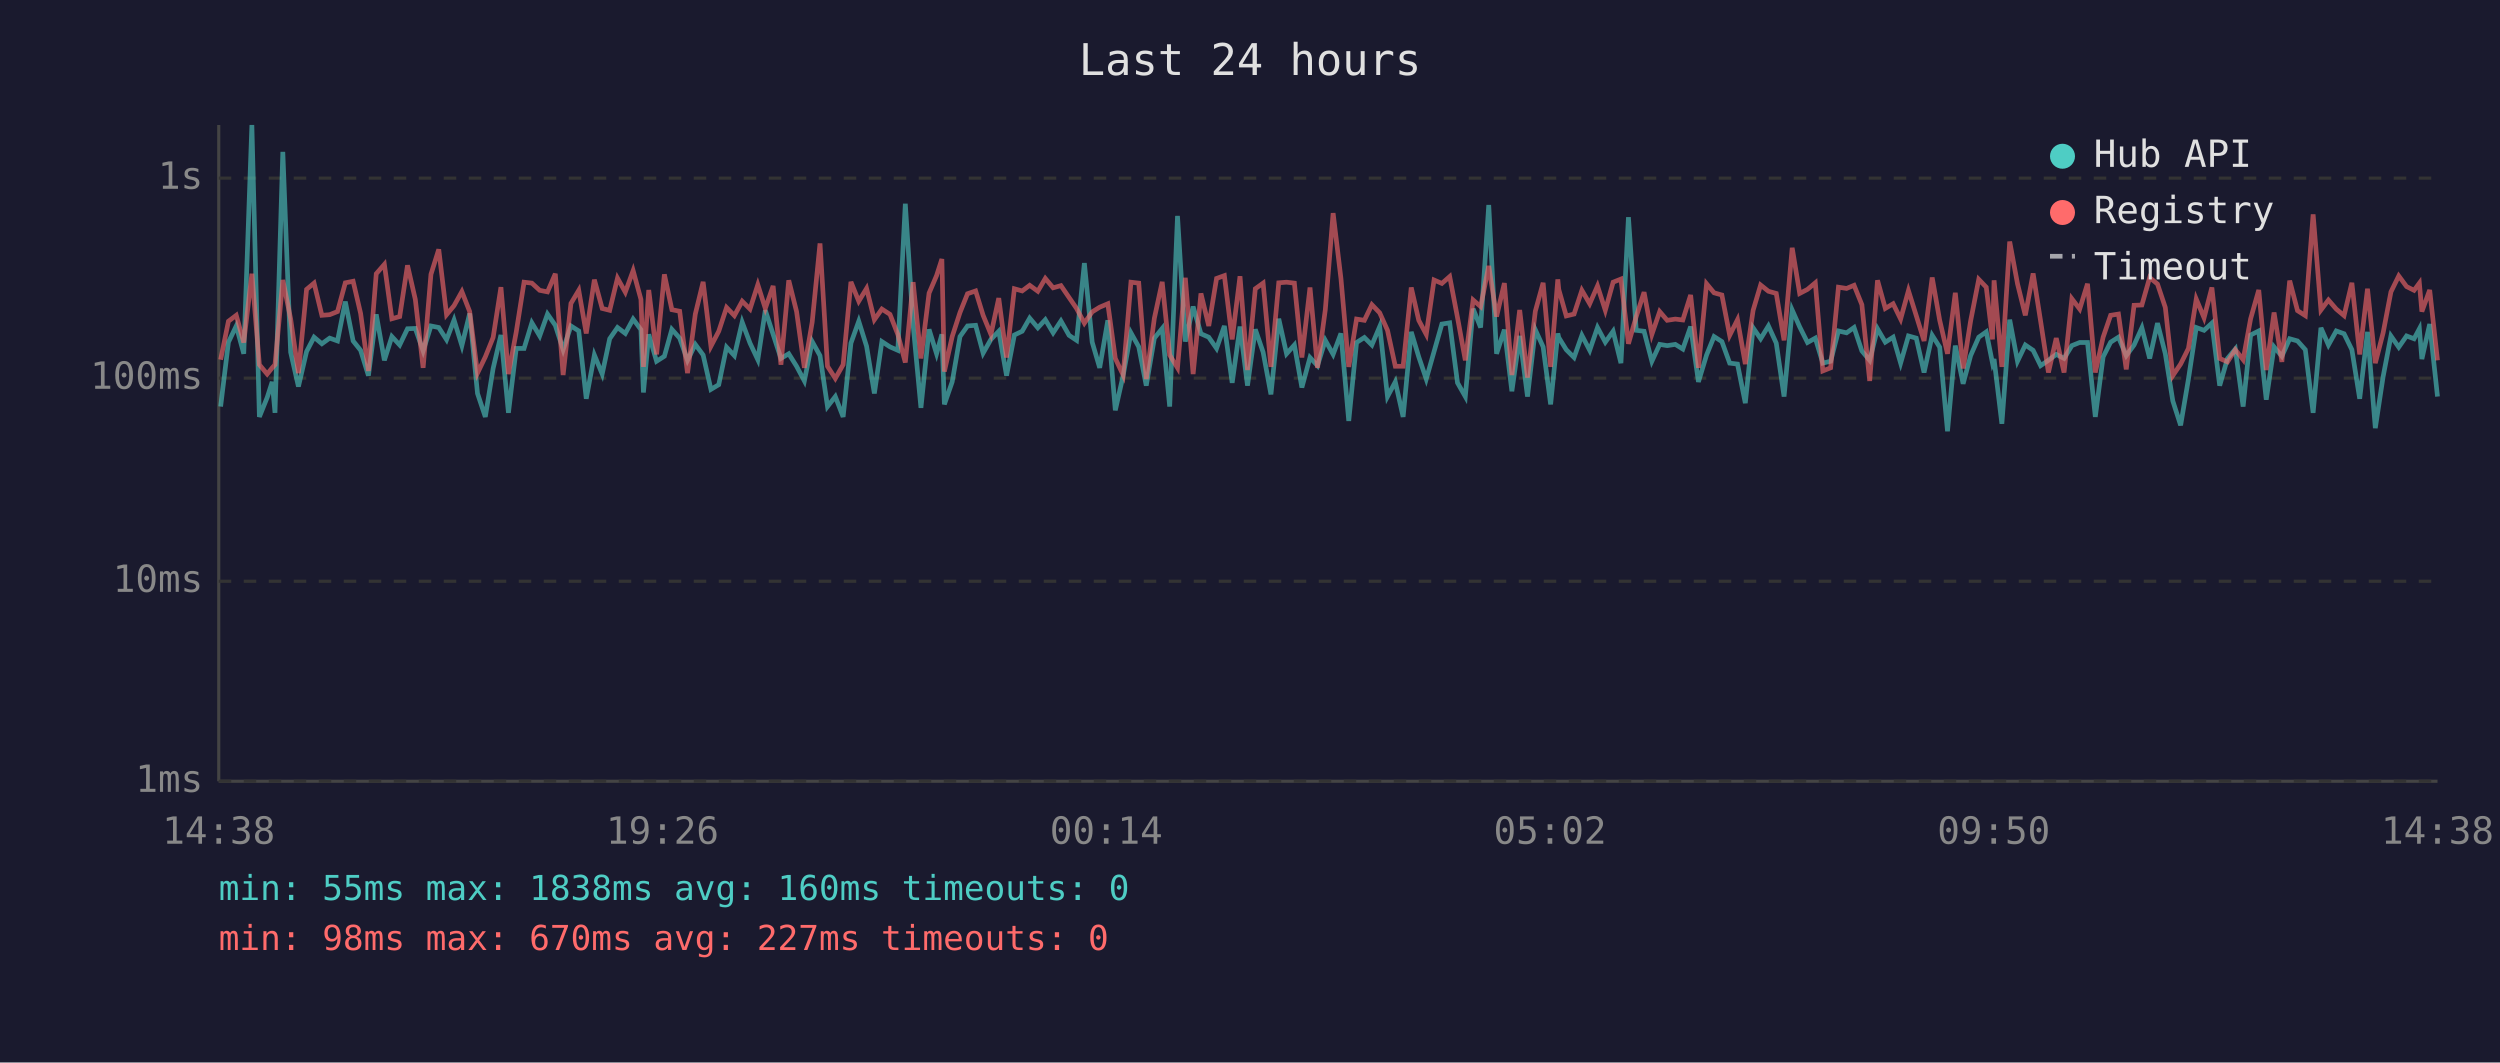
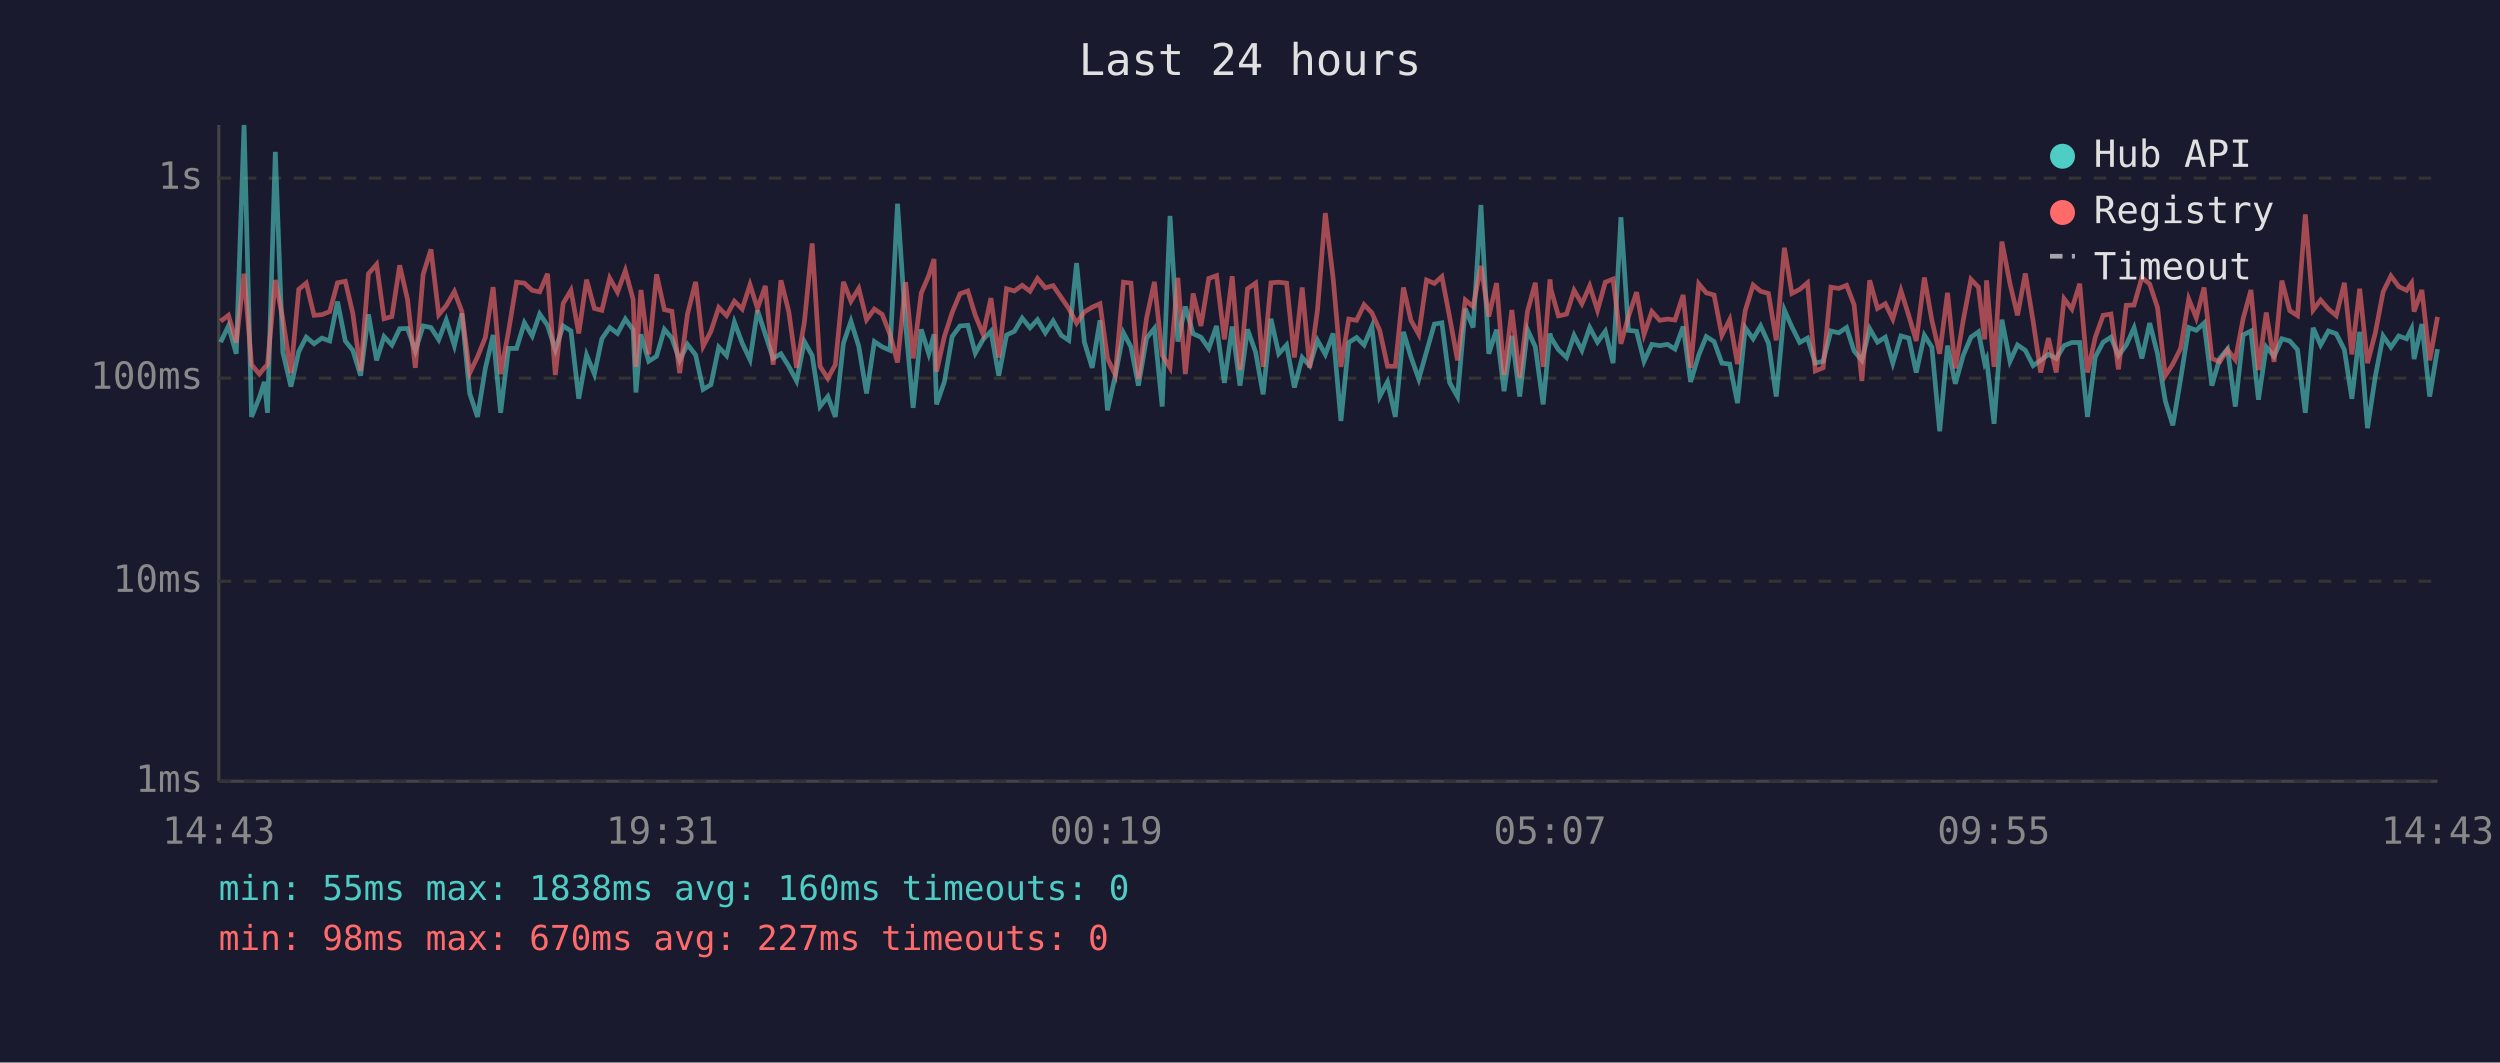
<svg xmlns="http://www.w3.org/2000/svg" viewBox="0 0 800 340" font-family="monospace" font-size="12">
  <rect width="800" height="340" fill="#1a1a2e" />
  <text x="400" y="24" fill="#e0e0e0" font-size="14" text-anchor="middle">Last 24 hours</text>
  <line x1="70" y1="40" x2="70" y2="250" stroke="#444" stroke-width="1" />
  <line x1="70" y1="250" x2="780" y2="250" stroke="#444" stroke-width="1" />
  <line x1="70" y1="250" x2="780" y2="250" stroke="#333" stroke-width="1" stroke-dasharray="4" />
  <text x="65" y="250" fill="#888" text-anchor="end" dominant-baseline="middle">1ms</text>
  <line x1="70" y1="186" x2="780" y2="186" stroke="#333" stroke-width="1" stroke-dasharray="4" />
  <text x="65" y="186" fill="#888" text-anchor="end" dominant-baseline="middle">10ms</text>
  <line x1="70" y1="121" x2="780" y2="121" stroke="#333" stroke-width="1" stroke-dasharray="4" />
  <text x="65" y="121" fill="#888" text-anchor="end" dominant-baseline="middle">100ms</text>
  <line x1="70" y1="57" x2="780" y2="57" stroke="#333" stroke-width="1" stroke-dasharray="4" />
  <text x="65" y="57" fill="#888" text-anchor="end" dominant-baseline="middle">1s</text>
-   <text x="70" y="270" fill="#888" text-anchor="middle">14:38</text>
-   <text x="212" y="270" fill="#888" text-anchor="middle">19:26</text>
-   <text x="354" y="270" fill="#888" text-anchor="middle">00:14</text>
-   <text x="496" y="270" fill="#888" text-anchor="middle">05:02</text>
-   <text x="638" y="270" fill="#888" text-anchor="middle">09:50</text>
-   <text x="780" y="270" fill="#888" text-anchor="middle">14:38</text>
-   <polyline points="70.6,130.1 73.1,109.5 75.6,104.3 78.0,113.2 80.6,40.0 83.0,133.4 85.5,127.2 87.1,122.2 88.0,132.1 90.5,48.6 93.0,112.7 95.5,123.7 98.1,112.5 100.5,107.9 103.0,110.0 105.5,108.2 108.0,109.1 110.5,96.5 113.0,109.1 115.4,112.1 117.9,120.2 120.4,100.6 123.0,115.3 125.4,107.7 127.9,110.4 130.4,105.2 132.9,105.1 135.4,112.3 137.9,104.3 140.4,104.8 142.9,108.7 145.3,102.4 147.8,110.6 150.3,100.3 152.8,125.9 155.3,133.4 157.8,117.9 160.3,107.2 162.7,132.1 165.2,111.5 167.7,111.5 170.2,103.3 172.7,107.5 175.2,100.5 177.7,104.1 180.2,111.9 182.7,104.3 185.2,105.9 187.6,127.6 190.2,113.6 192.7,119.7 195.1,108.4 197.6,104.8 200.1,106.7 202.6,102.1 205.1,105.5 205.9,125.6 207.6,107.0 210.1,115.6 212.6,114.0 215.0,105.4 217.5,108.2 220.0,115.3 222.5,110.2 225.0,113.6 227.5,124.6 230.0,123.1 232.5,111.1 235.0,113.8 237.5,103.1 240.0,109.8 242.5,115.1 244.9,99.3 247.4,107.0 249.9,114.7 252.4,113.2 254.9,117.2 257.4,121.9 259.9,109.3 262.4,113.8 264.8,130.1 267.3,126.9 269.8,133.4 272.3,109.8 274.8,102.8 277.3,110.8 279.8,125.9 282.2,109.3 284.8,111.0 287.3,112.1 289.7,65.2 292.2,104.0 294.7,130.5 297.3,105.4 299.7,113.2 301.4,107.0 302.2,129.4 304.7,122.2 307.2,107.7 309.6,104.3 312.2,104.1 314.6,113.0 317.1,108.6 319.6,106.0 322.1,120.2 324.6,107.2 327.1,106.0 329.5,101.8 332.1,104.9 334.5,102.3 337.0,106.5 339.5,102.7 342.1,107.3 344.5,108.9 347.0,84.2 349.5,109.5 351.9,117.7 354.5,102.5 356.9,131.3 359.4,120.2 361.9,106.5 364.4,111.0 366.8,123.4 369.4,108.2 371.9,105.1 374.3,130.1 376.8,69.1 379.3,109.3 381.8,98.1 384.3,106.8 386.8,107.9 389.3,111.5 391.8,104.3 394.3,122.5 396.8,104.5 399.2,123.4 401.7,105.4 404.2,112.7 406.7,126.2 409.2,102.0 411.7,113.2 414.2,110.4 416.6,124.0 419.2,114.4 421.6,117.0 424.1,108.9 426.6,113.4 429.1,106.7 431.6,134.7 434.1,109.6 436.6,108.0 439.0,110.4 441.5,104.5 444.0,126.9 446.5,122.2 449.0,133.4 451.6,106.2 454.0,114.2 456.4,121.3 458.9,112.5 461.4,103.7 463.9,103.3 466.4,122.5 468.9,126.9 471.4,98.8 473.8,104.8 476.4,65.6 478.9,113.2 481.4,105.5 483.8,125.2 486.3,107.5 488.8,126.9 491.3,105.5 493.8,111.0 496.2,129.4 498.5,106.7 498.8,108.0 501.2,111.9 503.7,114.4 506.2,107.3 508.7,112.1 511.2,104.8 513.7,109.5 516.2,106.0 518.7,116.2 521.1,69.5 523.6,105.7 526.1,106.0 528.6,115.6 531.1,110.2 533.5,110.6 536.1,110.2 538.5,111.7 541.0,104.5 543.5,122.2 546.1,113.6 548.5,107.7 551.0,109.3 553.5,116.2 556.0,116.5 558.5,129.0 561.0,104.9 563.4,108.4 565.9,104.3 568.4,109.8 570.9,126.9 573.5,99.2 575.9,104.6 578.4,109.6 580.9,108.2 583.3,116.2 585.8,115.6 588.3,105.9 590.9,106.5 593.3,104.8 595.8,112.3 598.3,115.3 600.8,105.2 603.3,109.5 605.8,107.9 608.2,116.2 610.7,107.5 613.2,108.2 615.7,119.2 618.3,107.3 620.7,111.1 623.2,138.0 625.7,110.6 628.2,122.8 630.6,113.8 633.2,107.9 635.6,106.2 637.6,116.2 638.1,114.9 640.6,135.6 643.1,102.3 645.6,115.6 648.1,110.4 650.6,112.1 653.0,117.0 655.5,115.3 658.0,113.4 660.5,114.7 663.0,110.6 665.5,109.6 668.0,109.6 670.5,133.4 673.0,114.2 675.4,109.5 677.9,107.9 680.4,113.8 682.9,110.4 685.4,104.9 687.9,114.7 690.4,103.4 692.9,113.2 695.3,128.3 697.8,136.1 700.3,121.3 702.8,104.8 705.3,105.7 707.8,103.4 710.3,123.4 712.8,114.7 715.3,111.7 717.8,130.1 720.2,107.2 722.8,105.9 725.2,127.9 727.7,111.0 730.2,114.0 732.7,108.4 735.2,109.1 737.7,111.9 740.2,132.1 742.7,104.9 745.1,110.4 747.6,105.9 750.1,106.8 752.6,111.9 755.1,127.6 757.6,106.2 760.1,137.0 762.6,120.5 765.1,107.5 767.6,111.1 770.1,107.5 772.5,108.4 774.2,105.2 775.0,114.9 777.5,103.7 780.0,126.9" fill="none" stroke="#4ecdc4" stroke-width="1.5" opacity="0.6" />
-   <polyline points="70.6,115.1 73.1,102.8 75.6,100.9 78.0,109.6 80.6,87.6 83.0,116.7 85.5,119.7 87.1,117.7 88.0,116.7 90.5,89.6 93.0,102.0 95.5,119.4 98.1,92.6 100.5,90.6 103.0,100.9 105.5,100.7 108.0,99.7 110.5,90.5 113.0,90.0 115.4,100.3 117.9,118.7 120.4,87.6 123.0,84.6 125.4,102.0 127.9,101.3 130.4,84.9 132.9,95.8 135.4,117.7 137.9,87.8 140.4,79.8 142.9,100.7 145.3,97.8 147.8,93.3 150.3,99.7 152.8,119.4 155.3,114.2 157.8,108.0 160.3,91.9 162.7,119.7 165.2,106.2 167.7,90.3 170.2,90.6 172.7,92.9 175.2,93.4 177.7,87.6 180.2,120.0 182.7,97.1 185.2,92.9 187.6,106.7 190.2,89.5 192.7,98.7 195.1,99.3 197.6,89.0 200.1,93.5 202.6,86.6 205.1,95.8 205.9,117.4 207.6,92.8 210.1,113.4 212.6,87.8 215.0,99.1 217.5,99.6 220.0,119.4 222.5,100.5 225.0,90.2 227.5,110.8 230.0,106.0 232.5,98.4 235.0,101.0 237.5,96.4 240.0,98.9 242.5,91.1 244.9,98.7 247.4,91.5 249.9,116.7 252.4,89.7 254.9,99.7 257.4,117.7 259.9,103.1 262.4,77.9 264.8,117.2 267.3,121.1 269.8,116.7 272.3,90.2 274.8,96.4 277.3,92.3 279.8,102.3 282.2,98.9 284.8,100.6 287.3,107.0 289.7,116.0 292.2,90.3 294.7,114.7 297.3,93.8 299.7,88.2 301.4,82.9 302.2,118.9 304.7,107.7 307.2,100.0 309.6,94.0 312.2,93.1 314.6,100.9 317.1,107.0 319.6,95.4 322.1,114.4 324.6,92.4 327.1,93.1 329.5,91.3 332.1,93.2 334.5,89.1 337.0,92.1 339.5,91.4 342.1,95.2 344.5,98.7 347.0,103.4 349.5,99.8 351.9,98.3 354.5,97.2 356.9,114.7 359.4,120.0 361.9,90.3 364.4,90.6 366.8,121.3 369.4,101.8 371.9,90.2 374.3,113.6 376.8,117.7 379.3,88.9 381.8,119.7 384.3,93.9 386.8,104.3 389.3,89.1 391.8,88.2 394.3,108.6 396.8,88.4 399.2,118.4 401.7,92.4 404.2,90.6 406.7,117.4 409.2,90.5 411.7,90.3 414.2,90.6 416.6,114.4 419.2,92.0 421.6,117.7 424.1,99.1 426.6,68.2 429.1,89.1 431.6,117.4 434.1,102.1 436.6,102.5 439.0,97.5 441.5,100.1 444.0,105.7 446.5,117.2 449.0,117.2 451.6,92.0 454.0,102.5 456.4,107.0 458.9,89.6 461.4,90.7 463.9,88.5 466.4,101.6 468.9,115.3 471.4,96.0 473.8,98.1 476.4,85.1 478.9,101.3 481.4,90.6 483.8,120.0 486.3,99.2 488.8,120.8 491.3,99.6 493.8,90.5 496.2,117.4 498.5,89.4 498.8,92.6 501.2,101.1 503.7,100.5 506.2,92.9 508.7,97.2 511.2,91.5 513.7,99.3 516.2,90.3 518.7,89.3 521.1,110.0 523.6,101.3 526.1,93.5 528.6,107.0 531.1,99.7 533.5,102.5 536.1,102.1 538.5,102.4 541.0,94.4 543.5,117.7 546.1,90.8 548.5,93.7 551.0,94.4 553.5,107.3 556.0,102.3 558.5,116.5 561.0,99.3 563.4,91.2 565.9,93.2 568.4,93.9 570.9,108.9 573.5,79.3 575.9,93.9 578.4,92.6 580.9,90.5 583.3,118.7 585.8,117.7 588.3,91.9 590.9,92.3 593.3,91.3 595.8,97.5 598.3,121.9 600.8,89.7 603.3,98.7 605.8,97.2 608.2,102.1 610.7,93.0 613.2,101.0 615.7,109.1 618.3,88.8 620.7,102.5 623.2,113.2 625.7,93.7 628.2,117.9 630.6,102.7 633.2,89.4 635.6,91.9 637.6,108.6 638.1,89.7 640.6,117.4 643.1,77.3 645.6,90.8 648.1,100.9 650.6,87.5 653.0,102.8 655.5,119.2 658.0,108.2 660.5,119.2 663.0,95.6 665.5,98.9 668.0,90.8 670.5,119.2 673.0,107.9 675.4,100.9 677.9,100.5 680.4,118.2 682.9,97.7 685.4,97.6 687.9,88.8 690.4,90.9 692.9,98.4 695.3,120.2 697.8,116.5 700.3,111.5 702.8,95.7 705.3,101.7 707.8,92.0 710.3,114.7 712.8,115.8 715.3,111.9 717.8,115.1 720.2,102.0 722.8,92.8 725.2,118.4 727.7,100.0 730.2,115.8 732.7,89.8 735.2,99.4 737.7,101.0 740.2,68.6 742.7,99.2 745.1,96.0 747.6,98.9 750.1,101.0 752.6,90.5 755.1,113.4 757.6,92.4 760.1,116.2 762.6,106.5 765.1,93.4 767.6,88.3 770.1,91.7 772.5,92.9 774.2,90.6 775.0,99.7 777.5,92.8 780.0,115.3" fill="none" stroke="#ff6b6b" stroke-width="1.5" opacity="0.6" />
+   <text x="70" y="270" fill="#888" text-anchor="middle">14:43</text>
+   <text x="212" y="270" fill="#888" text-anchor="middle">19:31</text>
+   <text x="354" y="270" fill="#888" text-anchor="middle">00:19</text>
+   <text x="496" y="270" fill="#888" text-anchor="middle">05:07</text>
+   <text x="638" y="270" fill="#888" text-anchor="middle">09:55</text>
+   <text x="780" y="270" fill="#888" text-anchor="middle">14:43</text>
+   <polyline points="70.6,109.5 73.1,104.3 75.6,113.2 78.1,40.0 80.5,133.4 83.0,127.2 84.6,122.2 85.6,132.1 88.1,48.6 90.5,112.7 93.1,123.7 95.6,112.5 98.0,107.9 100.5,110.0 103.0,108.2 105.5,109.1 108.0,96.5 110.5,109.1 112.9,112.1 115.4,120.2 117.9,100.6 120.5,115.3 122.9,107.7 125.4,110.4 127.9,105.2 130.4,105.1 132.9,112.3 135.4,104.3 137.9,104.8 140.4,108.7 142.8,102.4 145.4,110.6 147.8,100.3 150.3,125.9 152.8,133.4 155.3,117.9 157.8,107.2 160.2,132.1 162.7,111.5 165.3,111.5 167.8,103.3 170.3,107.5 172.7,100.5 175.2,104.1 177.7,111.9 180.2,104.3 182.7,105.9 185.2,127.6 187.7,113.6 190.2,119.7 192.6,108.4 195.1,104.8 197.6,106.7 200.1,102.1 202.6,105.5 203.5,125.6 205.1,107.0 207.6,115.6 210.1,114.0 212.6,105.4 215.0,108.2 217.5,115.3 220.0,110.2 222.6,113.6 225.0,124.6 227.5,123.1 230.0,111.1 232.5,113.8 235.0,103.1 237.5,109.8 240.0,115.1 242.4,99.3 244.9,107.0 247.4,114.7 249.9,113.2 252.4,117.2 254.9,121.9 257.4,109.3 259.9,113.8 262.4,130.1 264.9,126.9 267.3,133.4 269.9,109.8 272.3,102.8 274.8,110.8 277.3,125.9 279.8,109.3 282.3,111.0 284.8,112.1 287.2,65.2 289.8,104.0 292.2,130.5 294.8,105.4 297.2,113.2 298.9,107.0 299.7,129.4 302.2,122.2 304.7,107.7 307.2,104.3 309.7,104.1 312.1,113.0 314.6,108.6 317.1,106.0 319.6,120.2 322.1,107.2 324.6,106.0 327.1,101.8 329.6,104.9 332.0,102.3 334.5,106.5 337.0,102.7 339.6,107.3 342.0,108.9 344.5,84.2 347.0,109.5 349.5,117.7 352.0,102.5 354.4,131.3 356.9,120.2 359.5,106.5 361.9,111.0 364.3,123.4 366.9,108.2 369.4,105.1 371.9,130.1 374.4,69.1 376.9,109.3 379.3,98.1 381.8,106.8 384.3,107.9 386.8,111.5 389.3,104.3 391.8,122.5 394.3,104.5 396.8,123.4 399.2,105.4 401.8,112.7 404.2,126.2 406.7,102.0 409.2,113.2 411.7,110.4 414.2,124.0 416.7,114.4 419.1,117.0 421.6,108.9 424.1,113.4 426.6,106.7 429.1,134.7 431.6,109.6 434.1,108.0 436.5,110.4 439.0,104.5 441.5,126.9 444.0,122.2 446.5,133.4 449.1,106.2 451.5,114.2 454.0,121.3 456.5,112.5 459.0,103.7 461.4,103.3 463.9,122.5 466.4,126.9 468.9,98.8 471.4,104.8 473.9,65.6 476.4,113.2 478.9,105.5 481.3,125.2 483.8,107.5 486.3,126.9 488.8,105.5 491.3,111.0 493.8,129.4 496.0,106.7 496.3,108.0 498.7,111.9 501.3,114.4 503.7,107.3 506.2,112.1 508.7,104.8 511.2,109.5 513.7,106.0 516.2,116.2 518.7,69.5 521.1,105.7 523.7,106.0 526.1,115.6 528.6,110.2 531.1,110.6 533.6,110.2 536.0,111.7 538.6,104.5 541.0,122.2 543.6,113.6 546.0,107.7 548.5,109.3 551.0,116.2 553.5,116.5 556.0,129.0 558.5,104.9 561.0,108.4 563.4,104.3 565.9,109.8 568.4,126.9 571.0,99.2 573.4,104.6 575.9,109.6 578.4,108.2 580.9,116.2 583.4,115.6 585.9,105.9 588.4,106.5 590.9,104.8 593.3,112.3 595.8,115.3 598.3,105.2 600.8,109.5 603.3,107.9 605.7,116.2 608.3,107.5 610.8,108.2 613.2,119.2 615.8,107.3 618.2,111.1 620.7,138.0 623.2,110.6 625.7,122.8 628.2,113.8 630.7,107.9 633.1,106.2 635.1,116.2 635.7,114.9 638.1,135.6 640.6,102.3 643.2,115.6 645.6,110.4 648.1,112.1 650.6,117.0 653.0,115.3 655.5,113.4 658.0,114.7 660.5,110.6 663.0,109.6 665.5,109.6 668.0,133.4 670.5,114.2 673.0,109.5 675.5,107.9 677.9,113.8 680.4,110.4 682.9,104.9 685.4,114.7 687.9,103.4 690.4,113.2 692.9,128.3 695.3,136.1 697.8,121.3 700.4,104.8 702.8,105.7 705.3,103.4 707.8,123.4 710.3,114.7 712.8,111.7 715.3,130.1 717.8,107.2 720.3,105.9 722.7,127.9 725.2,111.0 727.7,114.0 730.2,108.4 732.7,109.1 735.2,111.9 737.7,132.1 740.2,104.9 742.6,110.4 745.1,105.9 747.6,106.8 750.2,111.9 752.6,127.6 755.1,106.2 757.6,137.0 760.1,120.5 762.6,107.5 765.1,111.1 767.6,107.5 770.1,108.4 771.7,105.2 772.5,114.9 775.0,103.7 777.5,126.9 780.0,111.7" fill="none" stroke="#4ecdc4" stroke-width="1.5" opacity="0.6" />
+   <polyline points="70.6,102.8 73.1,100.9 75.6,109.6 78.1,87.6 80.5,116.7 83.0,119.7 84.6,117.7 85.6,116.7 88.1,89.6 90.5,102.0 93.1,119.4 95.6,92.6 98.0,90.6 100.5,100.9 103.0,100.7 105.5,99.7 108.0,90.5 110.5,90.0 112.9,100.3 115.4,118.7 117.9,87.6 120.5,84.6 122.9,102.0 125.4,101.3 127.9,84.9 130.4,95.8 132.9,117.7 135.4,87.8 137.9,79.8 140.4,100.7 142.8,97.8 145.4,93.3 147.8,99.7 150.3,119.4 152.8,114.2 155.3,108.0 157.8,91.9 160.2,119.7 162.7,106.2 165.3,90.3 167.8,90.6 170.3,92.9 172.7,93.4 175.2,87.6 177.7,120.0 180.2,97.1 182.7,92.9 185.2,106.7 187.7,89.5 190.2,98.7 192.6,99.3 195.1,89.0 197.6,93.5 200.1,86.6 202.6,95.8 203.5,117.4 205.1,92.8 207.6,113.4 210.1,87.8 212.6,99.1 215.0,99.6 217.5,119.4 220.0,100.5 222.6,90.2 225.0,110.8 227.5,106.0 230.0,98.4 232.5,101.0 235.0,96.4 237.5,98.9 240.0,91.1 242.4,98.7 244.9,91.5 247.4,116.7 249.9,89.7 252.4,99.7 254.9,117.7 257.4,103.1 259.9,77.9 262.4,117.2 264.9,121.1 267.3,116.7 269.9,90.2 272.3,96.4 274.8,92.3 277.3,102.3 279.8,98.9 282.3,100.6 284.8,107.0 287.2,116.0 289.8,90.3 292.2,114.7 294.8,93.8 297.2,88.2 298.9,82.9 299.7,118.9 302.2,107.7 304.7,100.0 307.2,94.0 309.7,93.1 312.1,100.9 314.6,107.0 317.1,95.4 319.6,114.4 322.1,92.4 324.6,93.1 327.1,91.3 329.6,93.2 332.0,89.1 334.5,92.1 337.0,91.4 339.6,95.2 342.0,98.7 344.5,103.4 347.0,99.8 349.5,98.3 352.0,97.2 354.4,114.7 356.9,120.0 359.5,90.3 361.9,90.6 364.3,121.3 366.9,101.8 369.4,90.2 371.9,113.6 374.4,117.7 376.9,88.9 379.3,119.7 381.8,93.9 384.3,104.3 386.8,89.1 389.3,88.2 391.8,108.6 394.3,88.4 396.8,118.4 399.2,92.4 401.8,90.6 404.2,117.4 406.7,90.5 409.2,90.3 411.7,90.6 414.2,114.4 416.7,92.0 419.1,117.7 421.6,99.1 424.1,68.2 426.6,89.1 429.1,117.4 431.6,102.1 434.1,102.5 436.5,97.5 439.0,100.1 441.5,105.7 444.0,117.2 446.5,117.2 449.1,92.0 451.5,102.5 454.0,107.0 456.5,89.6 459.0,90.7 461.4,88.5 463.9,101.6 466.4,115.3 468.9,96.0 471.4,98.1 473.9,85.1 476.4,101.3 478.9,90.6 481.3,120.0 483.8,99.2 486.3,120.8 488.8,99.6 491.3,90.5 493.8,117.4 496.0,89.4 496.3,92.6 498.7,101.1 501.3,100.5 503.7,92.9 506.2,97.2 508.7,91.5 511.2,99.3 513.7,90.3 516.2,89.3 518.7,110.0 521.1,101.3 523.7,93.5 526.1,107.0 528.6,99.7 531.1,102.5 533.6,102.1 536.0,102.4 538.6,94.4 541.0,117.7 543.6,90.8 546.0,93.7 548.5,94.4 551.0,107.3 553.5,102.3 556.0,116.5 558.5,99.3 561.0,91.2 563.4,93.2 565.9,93.9 568.4,108.9 571.0,79.3 573.4,93.9 575.9,92.6 578.4,90.5 580.9,118.7 583.4,117.7 585.9,91.9 588.4,92.3 590.9,91.3 593.3,97.5 595.8,121.9 598.3,89.7 600.8,98.7 603.3,97.2 605.7,102.1 608.3,93.0 610.8,101.0 613.2,109.1 615.8,88.8 618.2,102.5 620.7,113.2 623.2,93.7 625.7,117.9 628.2,102.7 630.7,89.4 633.1,91.9 635.1,108.6 635.7,89.7 638.1,117.4 640.6,77.3 643.2,90.8 645.6,100.9 648.1,87.5 650.6,102.8 653.0,119.2 655.5,108.2 658.0,119.2 660.5,95.6 663.0,98.9 665.5,90.8 668.0,119.2 670.5,107.9 673.0,100.9 675.5,100.5 677.9,118.2 680.4,97.7 682.9,97.6 685.4,88.8 687.9,90.9 690.4,98.4 692.9,120.2 695.3,116.5 697.8,111.5 700.4,95.7 702.8,101.7 705.3,92.0 707.8,114.7 710.3,115.8 712.8,111.9 715.3,115.1 717.8,102.0 720.3,92.8 722.7,118.4 725.2,100.0 727.7,115.8 730.2,89.8 732.7,99.4 735.2,101.0 737.7,68.6 740.2,99.2 742.6,96.0 745.1,98.9 747.6,101.0 750.2,90.5 752.6,113.4 755.1,92.4 757.6,116.2 760.1,106.5 762.6,93.4 765.1,88.3 767.6,91.7 770.1,92.9 771.7,90.6 772.5,99.7 775.0,92.8 777.5,115.3 780.0,101.4" fill="none" stroke="#ff6b6b" stroke-width="1.5" opacity="0.6" />
  <circle cx="660" cy="50" r="4" fill="#4ecdc4" />
  <text x="670" y="50" fill="#e0e0e0" dominant-baseline="middle">Hub API</text>
  <circle cx="660" cy="68" r="4" fill="#ff6b6b" />
  <text x="670" y="68" fill="#e0e0e0" dominant-baseline="middle">Registry</text>
  <line x1="656" y1="82" x2="664" y2="82" stroke="#e0e0e0" stroke-width="1.5" stroke-dasharray="4,3" opacity="0.7" />
  <text x="670" y="86" fill="#e0e0e0" dominant-baseline="middle">Timeout</text>
  <text x="70" y="288" fill="#4ecdc4" font-size="11">min: 55ms  max: 1838ms  avg: 160ms  timeouts: 0</text>
  <text x="70" y="304" fill="#ff6b6b" font-size="11">min: 98ms  max: 670ms  avg: 227ms  timeouts: 0</text>
</svg>
